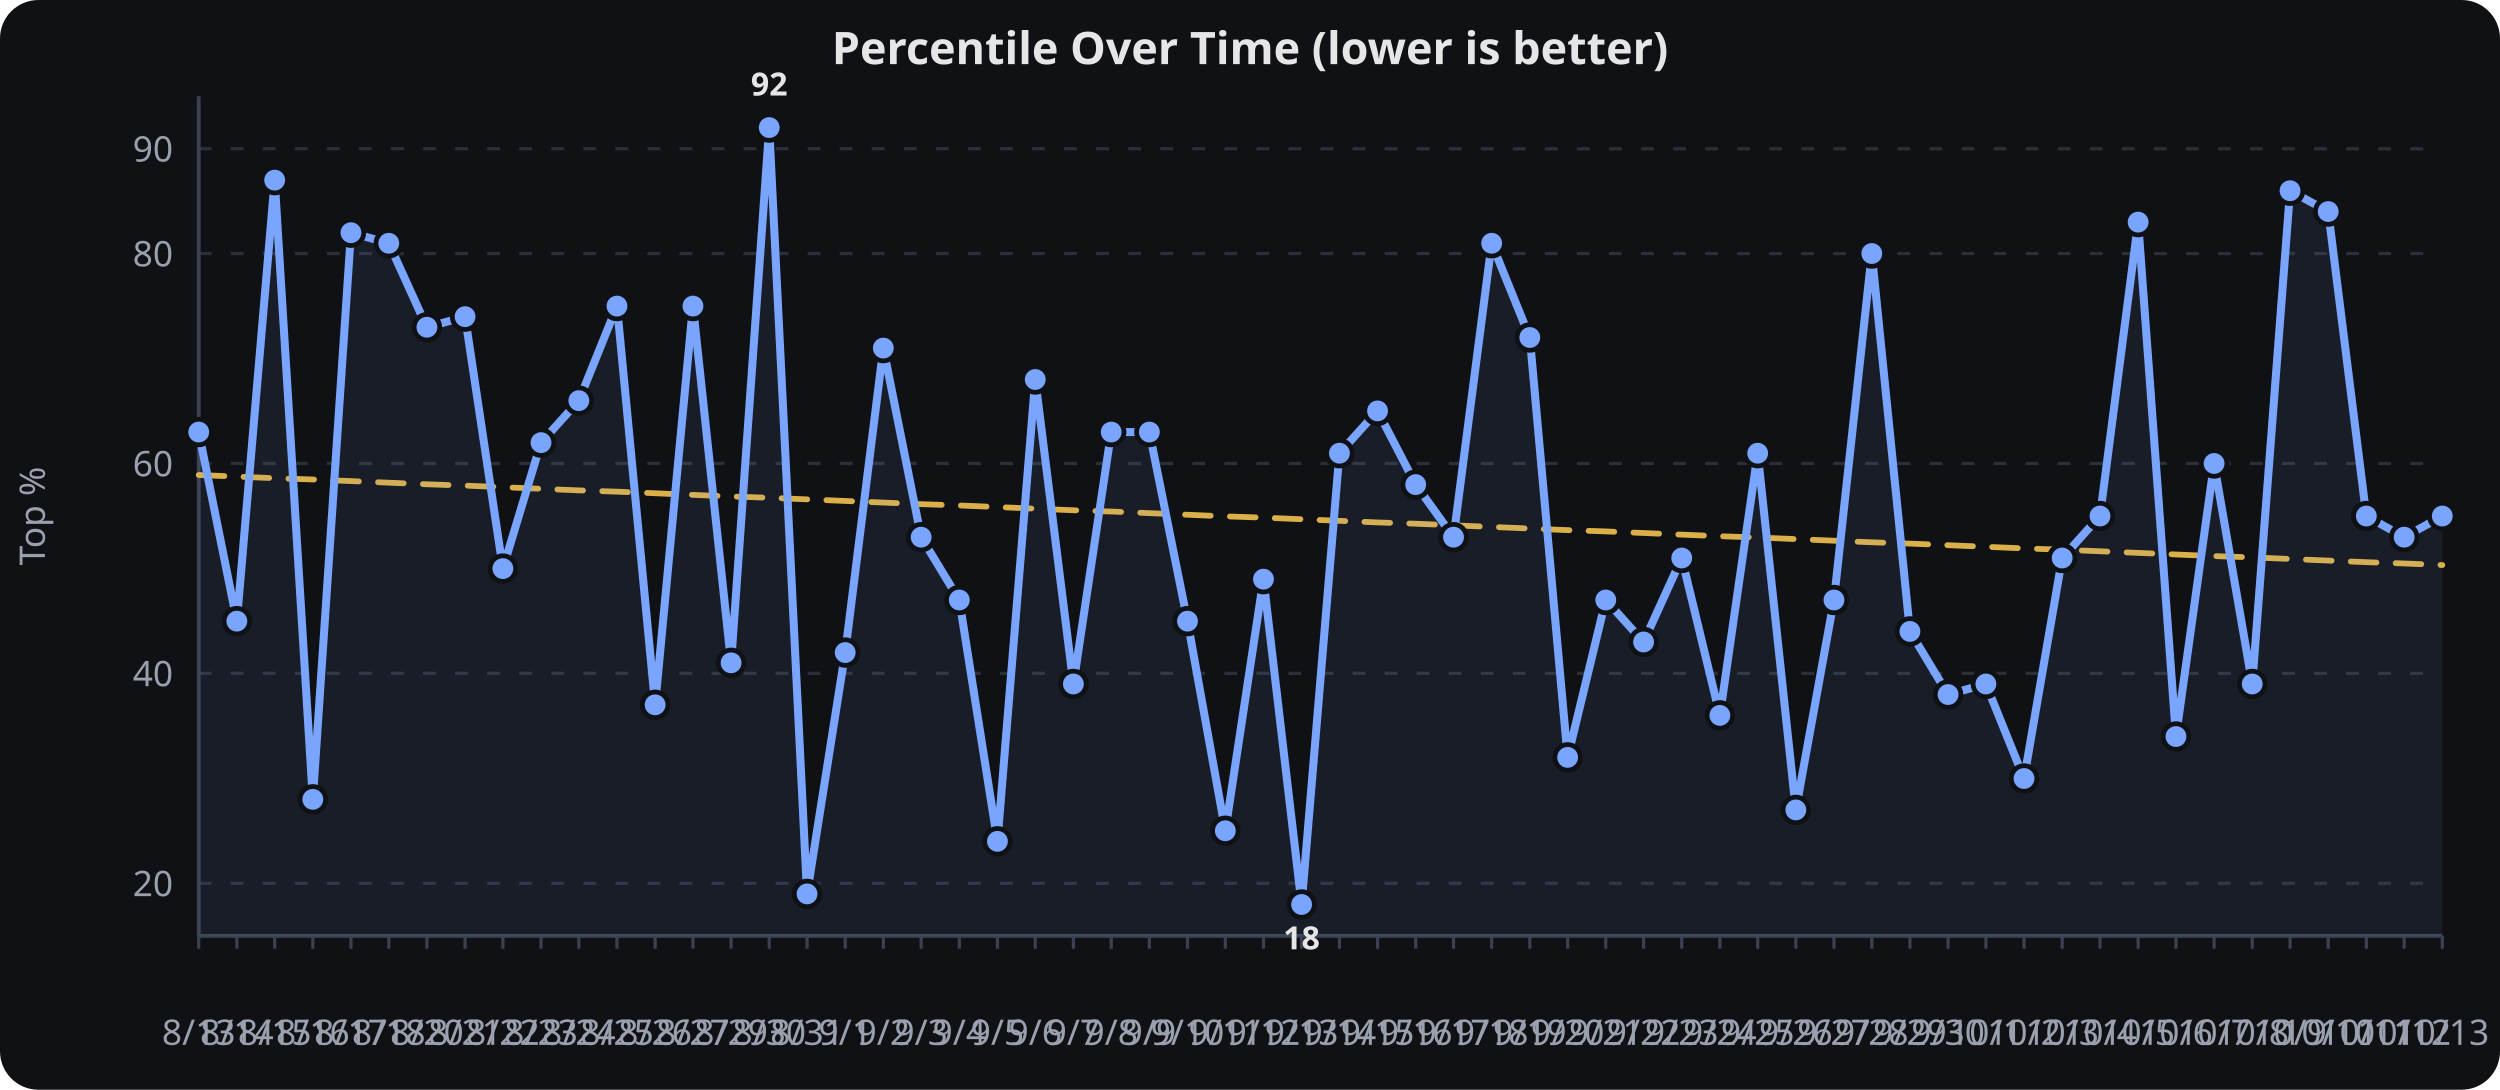
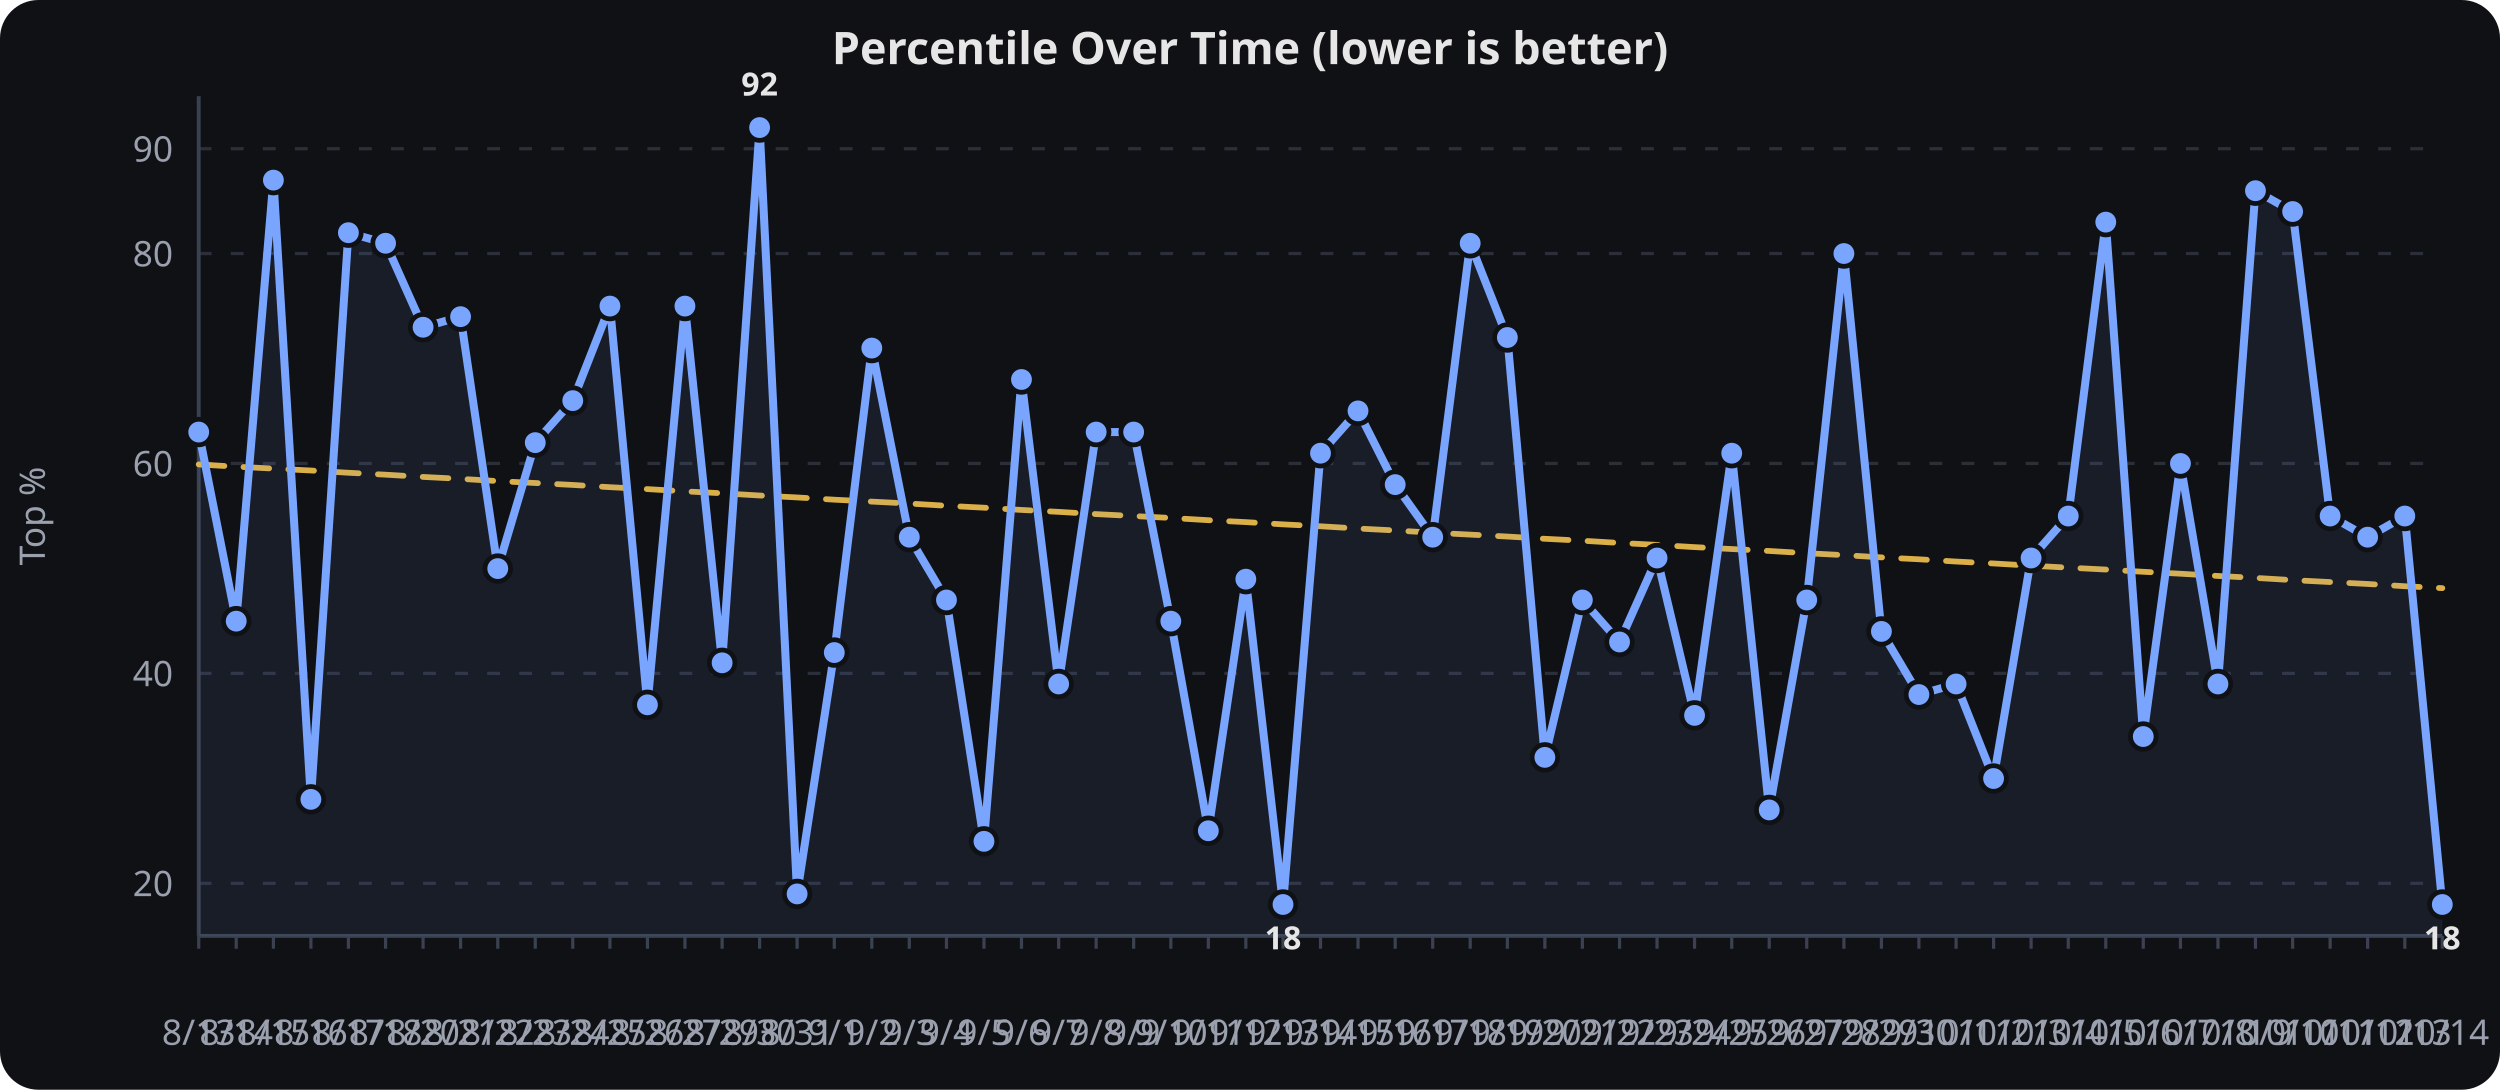
<svg xmlns="http://www.w3.org/2000/svg" viewBox="0 0 780 340" width="100%" height="340" role="img" aria-label="Percentile Over Time (lower is better)">
  <rect width="780" height="340" fill="#0f1115" rx="12" />
  <text x="390.0" y="20" text-anchor="middle" font-family="sans-serif" font-size="14" font-weight="600" fill="#e6e6e6">Percentile Over Time (lower is better)</text>
  <line x1="62" x2="762" y1="275.6" y2="275.6" stroke="#2a2f3a" stroke-width="1" stroke-dasharray="4 6" />
  <text x="54" y="279.6" text-anchor="end" font-family="sans-serif" font-size="11" fill="#9aa0ad">20</text>
  <line x1="62" x2="762" y1="210.1" y2="210.1" stroke="#2a2f3a" stroke-width="1" stroke-dasharray="4 6" />
  <text x="54" y="214.1" text-anchor="end" font-family="sans-serif" font-size="11" fill="#9aa0ad">40</text>
  <line x1="62" x2="762" y1="144.6" y2="144.6" stroke="#2a2f3a" stroke-width="1" stroke-dasharray="4 6" />
  <text x="54" y="148.6" text-anchor="end" font-family="sans-serif" font-size="11" fill="#9aa0ad">60</text>
  <line x1="62" x2="762" y1="79.1" y2="79.1" stroke="#2a2f3a" stroke-width="1" stroke-dasharray="4 6" />
  <text x="54" y="83.1" text-anchor="end" font-family="sans-serif" font-size="11" fill="#9aa0ad">80</text>
  <line x1="62" x2="762" y1="46.4" y2="46.4" stroke="#2a2f3a" stroke-width="1" stroke-dasharray="4 6" />
  <text x="54" y="50.4" text-anchor="end" font-family="sans-serif" font-size="11" fill="#9aa0ad">90</text>
  <line x1="62.0" x2="62.0" y1="292" y2="296" stroke="#3a4150" stroke-width="1" />
  <text x="62.0" y="326" text-anchor="middle" font-family="sans-serif" font-size="11" fill="#9aa0ad">8/13</text>
-   <line x1="73.9" x2="73.9" y1="292" y2="296" stroke="#3a4150" stroke-width="1" />
-   <text x="73.9" y="326" text-anchor="middle" font-family="sans-serif" font-size="11" fill="#9aa0ad">8/14</text>
-   <line x1="85.7" x2="85.7" y1="292" y2="296" stroke="#3a4150" stroke-width="1" />
-   <text x="85.7" y="326" text-anchor="middle" font-family="sans-serif" font-size="11" fill="#9aa0ad">8/15</text>
-   <line x1="97.6" x2="97.6" y1="292" y2="296" stroke="#3a4150" stroke-width="1" />
-   <text x="97.6" y="326" text-anchor="middle" font-family="sans-serif" font-size="11" fill="#9aa0ad">8/16</text>
-   <line x1="109.5" x2="109.5" y1="292" y2="296" stroke="#3a4150" stroke-width="1" />
-   <text x="109.5" y="326" text-anchor="middle" font-family="sans-serif" font-size="11" fill="#9aa0ad">8/17</text>
-   <line x1="121.3" x2="121.3" y1="292" y2="296" stroke="#3a4150" stroke-width="1" />
-   <text x="121.3" y="326" text-anchor="middle" font-family="sans-serif" font-size="11" fill="#9aa0ad">8/18</text>
-   <line x1="133.2" x2="133.2" y1="292" y2="296" stroke="#3a4150" stroke-width="1" />
-   <text x="133.2" y="326" text-anchor="middle" font-family="sans-serif" font-size="11" fill="#9aa0ad">8/20</text>
-   <line x1="145.1" x2="145.1" y1="292" y2="296" stroke="#3a4150" stroke-width="1" />
-   <text x="145.1" y="326" text-anchor="middle" font-family="sans-serif" font-size="11" fill="#9aa0ad">8/21</text>
-   <line x1="156.9" x2="156.9" y1="292" y2="296" stroke="#3a4150" stroke-width="1" />
-   <text x="156.9" y="326" text-anchor="middle" font-family="sans-serif" font-size="11" fill="#9aa0ad">8/22</text>
-   <line x1="168.8" x2="168.8" y1="292" y2="296" stroke="#3a4150" stroke-width="1" />
-   <text x="168.8" y="326" text-anchor="middle" font-family="sans-serif" font-size="11" fill="#9aa0ad">8/23</text>
-   <line x1="180.6" x2="180.6" y1="292" y2="296" stroke="#3a4150" stroke-width="1" />
-   <text x="180.6" y="326" text-anchor="middle" font-family="sans-serif" font-size="11" fill="#9aa0ad">8/24</text>
-   <line x1="192.5" x2="192.5" y1="292" y2="296" stroke="#3a4150" stroke-width="1" />
-   <text x="192.5" y="326" text-anchor="middle" font-family="sans-serif" font-size="11" fill="#9aa0ad">8/25</text>
-   <line x1="204.4" x2="204.4" y1="292" y2="296" stroke="#3a4150" stroke-width="1" />
-   <text x="204.4" y="326" text-anchor="middle" font-family="sans-serif" font-size="11" fill="#9aa0ad">8/26</text>
-   <line x1="216.2" x2="216.2" y1="292" y2="296" stroke="#3a4150" stroke-width="1" />
-   <text x="216.2" y="326" text-anchor="middle" font-family="sans-serif" font-size="11" fill="#9aa0ad">8/27</text>
-   <line x1="228.1" x2="228.1" y1="292" y2="296" stroke="#3a4150" stroke-width="1" />
-   <text x="228.1" y="326" text-anchor="middle" font-family="sans-serif" font-size="11" fill="#9aa0ad">8/29</text>
-   <line x1="240.0" x2="240.0" y1="292" y2="296" stroke="#3a4150" stroke-width="1" />
-   <text x="240.0" y="326" text-anchor="middle" font-family="sans-serif" font-size="11" fill="#9aa0ad">8/30</text>
-   <line x1="251.8" x2="251.8" y1="292" y2="296" stroke="#3a4150" stroke-width="1" />
-   <text x="251.8" y="326" text-anchor="middle" font-family="sans-serif" font-size="11" fill="#9aa0ad">8/31</text>
-   <line x1="263.7" x2="263.7" y1="292" y2="296" stroke="#3a4150" stroke-width="1" />
-   <text x="263.7" y="326" text-anchor="middle" font-family="sans-serif" font-size="11" fill="#9aa0ad">9/1</text>
-   <line x1="275.6" x2="275.6" y1="292" y2="296" stroke="#3a4150" stroke-width="1" />
-   <text x="275.6" y="326" text-anchor="middle" font-family="sans-serif" font-size="11" fill="#9aa0ad">9/2</text>
-   <line x1="287.4" x2="287.4" y1="292" y2="296" stroke="#3a4150" stroke-width="1" />
-   <text x="287.4" y="326" text-anchor="middle" font-family="sans-serif" font-size="11" fill="#9aa0ad">9/3</text>
-   <line x1="299.3" x2="299.3" y1="292" y2="296" stroke="#3a4150" stroke-width="1" />
-   <text x="299.3" y="326" text-anchor="middle" font-family="sans-serif" font-size="11" fill="#9aa0ad">9/4</text>
-   <line x1="311.2" x2="311.2" y1="292" y2="296" stroke="#3a4150" stroke-width="1" />
-   <text x="311.2" y="326" text-anchor="middle" font-family="sans-serif" font-size="11" fill="#9aa0ad">9/5</text>
-   <line x1="323.0" x2="323.0" y1="292" y2="296" stroke="#3a4150" stroke-width="1" />
-   <text x="323.0" y="326" text-anchor="middle" font-family="sans-serif" font-size="11" fill="#9aa0ad">9/6</text>
-   <line x1="334.9" x2="334.9" y1="292" y2="296" stroke="#3a4150" stroke-width="1" />
-   <text x="334.9" y="326" text-anchor="middle" font-family="sans-serif" font-size="11" fill="#9aa0ad">9/7</text>
-   <line x1="346.7" x2="346.7" y1="292" y2="296" stroke="#3a4150" stroke-width="1" />
-   <text x="346.7" y="326" text-anchor="middle" font-family="sans-serif" font-size="11" fill="#9aa0ad">9/8</text>
-   <line x1="358.6" x2="358.6" y1="292" y2="296" stroke="#3a4150" stroke-width="1" />
-   <text x="358.6" y="326" text-anchor="middle" font-family="sans-serif" font-size="11" fill="#9aa0ad">9/9</text>
-   <line x1="370.5" x2="370.5" y1="292" y2="296" stroke="#3a4150" stroke-width="1" />
-   <text x="370.5" y="326" text-anchor="middle" font-family="sans-serif" font-size="11" fill="#9aa0ad">9/10</text>
-   <line x1="382.3" x2="382.3" y1="292" y2="296" stroke="#3a4150" stroke-width="1" />
-   <text x="382.3" y="326" text-anchor="middle" font-family="sans-serif" font-size="11" fill="#9aa0ad">9/11</text>
-   <line x1="394.2" x2="394.2" y1="292" y2="296" stroke="#3a4150" stroke-width="1" />
-   <text x="394.2" y="326" text-anchor="middle" font-family="sans-serif" font-size="11" fill="#9aa0ad">9/12</text>
-   <line x1="406.1" x2="406.1" y1="292" y2="296" stroke="#3a4150" stroke-width="1" />
-   <text x="406.1" y="326" text-anchor="middle" font-family="sans-serif" font-size="11" fill="#9aa0ad">9/13</text>
-   <line x1="417.9" x2="417.9" y1="292" y2="296" stroke="#3a4150" stroke-width="1" />
-   <text x="417.9" y="326" text-anchor="middle" font-family="sans-serif" font-size="11" fill="#9aa0ad">9/14</text>
-   <line x1="429.8" x2="429.8" y1="292" y2="296" stroke="#3a4150" stroke-width="1" />
-   <text x="429.8" y="326" text-anchor="middle" font-family="sans-serif" font-size="11" fill="#9aa0ad">9/15</text>
-   <line x1="441.7" x2="441.7" y1="292" y2="296" stroke="#3a4150" stroke-width="1" />
-   <text x="441.7" y="326" text-anchor="middle" font-family="sans-serif" font-size="11" fill="#9aa0ad">9/16</text>
-   <line x1="453.5" x2="453.5" y1="292" y2="296" stroke="#3a4150" stroke-width="1" />
-   <text x="453.5" y="326" text-anchor="middle" font-family="sans-serif" font-size="11" fill="#9aa0ad">9/17</text>
-   <line x1="465.4" x2="465.4" y1="292" y2="296" stroke="#3a4150" stroke-width="1" />
-   <text x="465.4" y="326" text-anchor="middle" font-family="sans-serif" font-size="11" fill="#9aa0ad">9/18</text>
-   <line x1="477.3" x2="477.3" y1="292" y2="296" stroke="#3a4150" stroke-width="1" />
-   <text x="477.3" y="326" text-anchor="middle" font-family="sans-serif" font-size="11" fill="#9aa0ad">9/19</text>
-   <line x1="489.1" x2="489.1" y1="292" y2="296" stroke="#3a4150" stroke-width="1" />
-   <text x="489.1" y="326" text-anchor="middle" font-family="sans-serif" font-size="11" fill="#9aa0ad">9/20</text>
-   <line x1="501.0" x2="501.0" y1="292" y2="296" stroke="#3a4150" stroke-width="1" />
-   <text x="501.0" y="326" text-anchor="middle" font-family="sans-serif" font-size="11" fill="#9aa0ad">9/21</text>
-   <line x1="512.8" x2="512.8" y1="292" y2="296" stroke="#3a4150" stroke-width="1" />
-   <text x="512.8" y="326" text-anchor="middle" font-family="sans-serif" font-size="11" fill="#9aa0ad">9/22</text>
-   <line x1="524.7" x2="524.7" y1="292" y2="296" stroke="#3a4150" stroke-width="1" />
-   <text x="524.7" y="326" text-anchor="middle" font-family="sans-serif" font-size="11" fill="#9aa0ad">9/23</text>
-   <line x1="536.6" x2="536.6" y1="292" y2="296" stroke="#3a4150" stroke-width="1" />
-   <text x="536.6" y="326" text-anchor="middle" font-family="sans-serif" font-size="11" fill="#9aa0ad">9/24</text>
-   <line x1="548.4" x2="548.4" y1="292" y2="296" stroke="#3a4150" stroke-width="1" />
-   <text x="548.4" y="326" text-anchor="middle" font-family="sans-serif" font-size="11" fill="#9aa0ad">9/25</text>
-   <line x1="560.3" x2="560.3" y1="292" y2="296" stroke="#3a4150" stroke-width="1" />
-   <text x="560.3" y="326" text-anchor="middle" font-family="sans-serif" font-size="11" fill="#9aa0ad">9/26</text>
-   <line x1="572.2" x2="572.2" y1="292" y2="296" stroke="#3a4150" stroke-width="1" />
-   <text x="572.2" y="326" text-anchor="middle" font-family="sans-serif" font-size="11" fill="#9aa0ad">9/27</text>
-   <line x1="584.0" x2="584.0" y1="292" y2="296" stroke="#3a4150" stroke-width="1" />
-   <text x="584.0" y="326" text-anchor="middle" font-family="sans-serif" font-size="11" fill="#9aa0ad">9/28</text>
-   <line x1="595.9" x2="595.9" y1="292" y2="296" stroke="#3a4150" stroke-width="1" />
-   <text x="595.9" y="326" text-anchor="middle" font-family="sans-serif" font-size="11" fill="#9aa0ad">9/29</text>
-   <line x1="607.8" x2="607.8" y1="292" y2="296" stroke="#3a4150" stroke-width="1" />
-   <text x="607.8" y="326" text-anchor="middle" font-family="sans-serif" font-size="11" fill="#9aa0ad">9/30</text>
-   <line x1="619.6" x2="619.6" y1="292" y2="296" stroke="#3a4150" stroke-width="1" />
-   <text x="619.6" y="326" text-anchor="middle" font-family="sans-serif" font-size="11" fill="#9aa0ad">10/1</text>
-   <line x1="631.5" x2="631.5" y1="292" y2="296" stroke="#3a4150" stroke-width="1" />
-   <text x="631.5" y="326" text-anchor="middle" font-family="sans-serif" font-size="11" fill="#9aa0ad">10/2</text>
-   <line x1="643.4" x2="643.4" y1="292" y2="296" stroke="#3a4150" stroke-width="1" />
-   <text x="643.4" y="326" text-anchor="middle" font-family="sans-serif" font-size="11" fill="#9aa0ad">10/3</text>
-   <line x1="655.2" x2="655.2" y1="292" y2="296" stroke="#3a4150" stroke-width="1" />
-   <text x="655.2" y="326" text-anchor="middle" font-family="sans-serif" font-size="11" fill="#9aa0ad">10/4</text>
-   <line x1="667.1" x2="667.1" y1="292" y2="296" stroke="#3a4150" stroke-width="1" />
-   <text x="667.1" y="326" text-anchor="middle" font-family="sans-serif" font-size="11" fill="#9aa0ad">10/5</text>
-   <line x1="678.9" x2="678.9" y1="292" y2="296" stroke="#3a4150" stroke-width="1" />
-   <text x="678.9" y="326" text-anchor="middle" font-family="sans-serif" font-size="11" fill="#9aa0ad">10/6</text>
-   <line x1="690.8" x2="690.8" y1="292" y2="296" stroke="#3a4150" stroke-width="1" />
-   <text x="690.8" y="326" text-anchor="middle" font-family="sans-serif" font-size="11" fill="#9aa0ad">10/7</text>
-   <line x1="702.7" x2="702.7" y1="292" y2="296" stroke="#3a4150" stroke-width="1" />
-   <text x="702.7" y="326" text-anchor="middle" font-family="sans-serif" font-size="11" fill="#9aa0ad">10/8</text>
-   <line x1="714.5" x2="714.5" y1="292" y2="296" stroke="#3a4150" stroke-width="1" />
-   <text x="714.5" y="326" text-anchor="middle" font-family="sans-serif" font-size="11" fill="#9aa0ad">10/9</text>
-   <line x1="726.4" x2="726.4" y1="292" y2="296" stroke="#3a4150" stroke-width="1" />
-   <text x="726.4" y="326" text-anchor="middle" font-family="sans-serif" font-size="11" fill="#9aa0ad">10/10</text>
-   <line x1="738.3" x2="738.3" y1="292" y2="296" stroke="#3a4150" stroke-width="1" />
-   <text x="738.3" y="326" text-anchor="middle" font-family="sans-serif" font-size="11" fill="#9aa0ad">10/11</text>
-   <line x1="750.1" x2="750.1" y1="292" y2="296" stroke="#3a4150" stroke-width="1" />
-   <text x="750.1" y="326" text-anchor="middle" font-family="sans-serif" font-size="11" fill="#9aa0ad">10/12</text>
+   <line x1="73.7" x2="73.7" y1="292" y2="296" stroke="#3a4150" stroke-width="1" />
+   <text x="73.7" y="326" text-anchor="middle" font-family="sans-serif" font-size="11" fill="#9aa0ad">8/14</text>
+   <line x1="85.3" x2="85.3" y1="292" y2="296" stroke="#3a4150" stroke-width="1" />
+   <text x="85.3" y="326" text-anchor="middle" font-family="sans-serif" font-size="11" fill="#9aa0ad">8/15</text>
+   <line x1="97.0" x2="97.0" y1="292" y2="296" stroke="#3a4150" stroke-width="1" />
+   <text x="97.0" y="326" text-anchor="middle" font-family="sans-serif" font-size="11" fill="#9aa0ad">8/16</text>
+   <line x1="108.7" x2="108.7" y1="292" y2="296" stroke="#3a4150" stroke-width="1" />
+   <text x="108.7" y="326" text-anchor="middle" font-family="sans-serif" font-size="11" fill="#9aa0ad">8/17</text>
+   <line x1="120.3" x2="120.3" y1="292" y2="296" stroke="#3a4150" stroke-width="1" />
+   <text x="120.3" y="326" text-anchor="middle" font-family="sans-serif" font-size="11" fill="#9aa0ad">8/18</text>
+   <line x1="132.0" x2="132.0" y1="292" y2="296" stroke="#3a4150" stroke-width="1" />
+   <text x="132.0" y="326" text-anchor="middle" font-family="sans-serif" font-size="11" fill="#9aa0ad">8/20</text>
+   <line x1="143.7" x2="143.7" y1="292" y2="296" stroke="#3a4150" stroke-width="1" />
+   <text x="143.7" y="326" text-anchor="middle" font-family="sans-serif" font-size="11" fill="#9aa0ad">8/21</text>
+   <line x1="155.3" x2="155.3" y1="292" y2="296" stroke="#3a4150" stroke-width="1" />
+   <text x="155.3" y="326" text-anchor="middle" font-family="sans-serif" font-size="11" fill="#9aa0ad">8/22</text>
+   <line x1="167.0" x2="167.0" y1="292" y2="296" stroke="#3a4150" stroke-width="1" />
+   <text x="167.0" y="326" text-anchor="middle" font-family="sans-serif" font-size="11" fill="#9aa0ad">8/23</text>
+   <line x1="178.7" x2="178.7" y1="292" y2="296" stroke="#3a4150" stroke-width="1" />
+   <text x="178.7" y="326" text-anchor="middle" font-family="sans-serif" font-size="11" fill="#9aa0ad">8/24</text>
+   <line x1="190.3" x2="190.3" y1="292" y2="296" stroke="#3a4150" stroke-width="1" />
+   <text x="190.3" y="326" text-anchor="middle" font-family="sans-serif" font-size="11" fill="#9aa0ad">8/25</text>
+   <line x1="202.0" x2="202.0" y1="292" y2="296" stroke="#3a4150" stroke-width="1" />
+   <text x="202.0" y="326" text-anchor="middle" font-family="sans-serif" font-size="11" fill="#9aa0ad">8/26</text>
+   <line x1="213.7" x2="213.7" y1="292" y2="296" stroke="#3a4150" stroke-width="1" />
+   <text x="213.7" y="326" text-anchor="middle" font-family="sans-serif" font-size="11" fill="#9aa0ad">8/27</text>
+   <line x1="225.3" x2="225.3" y1="292" y2="296" stroke="#3a4150" stroke-width="1" />
+   <text x="225.3" y="326" text-anchor="middle" font-family="sans-serif" font-size="11" fill="#9aa0ad">8/29</text>
+   <line x1="237.0" x2="237.0" y1="292" y2="296" stroke="#3a4150" stroke-width="1" />
+   <text x="237.0" y="326" text-anchor="middle" font-family="sans-serif" font-size="11" fill="#9aa0ad">8/30</text>
+   <line x1="248.7" x2="248.7" y1="292" y2="296" stroke="#3a4150" stroke-width="1" />
+   <text x="248.7" y="326" text-anchor="middle" font-family="sans-serif" font-size="11" fill="#9aa0ad">8/31</text>
+   <line x1="260.3" x2="260.3" y1="292" y2="296" stroke="#3a4150" stroke-width="1" />
+   <text x="260.3" y="326" text-anchor="middle" font-family="sans-serif" font-size="11" fill="#9aa0ad">9/1</text>
+   <line x1="272.0" x2="272.0" y1="292" y2="296" stroke="#3a4150" stroke-width="1" />
+   <text x="272.0" y="326" text-anchor="middle" font-family="sans-serif" font-size="11" fill="#9aa0ad">9/2</text>
+   <line x1="283.7" x2="283.7" y1="292" y2="296" stroke="#3a4150" stroke-width="1" />
+   <text x="283.7" y="326" text-anchor="middle" font-family="sans-serif" font-size="11" fill="#9aa0ad">9/3</text>
+   <line x1="295.3" x2="295.3" y1="292" y2="296" stroke="#3a4150" stroke-width="1" />
+   <text x="295.3" y="326" text-anchor="middle" font-family="sans-serif" font-size="11" fill="#9aa0ad">9/4</text>
+   <line x1="307.0" x2="307.0" y1="292" y2="296" stroke="#3a4150" stroke-width="1" />
+   <text x="307.0" y="326" text-anchor="middle" font-family="sans-serif" font-size="11" fill="#9aa0ad">9/5</text>
+   <line x1="318.7" x2="318.7" y1="292" y2="296" stroke="#3a4150" stroke-width="1" />
+   <text x="318.7" y="326" text-anchor="middle" font-family="sans-serif" font-size="11" fill="#9aa0ad">9/6</text>
+   <line x1="330.3" x2="330.3" y1="292" y2="296" stroke="#3a4150" stroke-width="1" />
+   <text x="330.3" y="326" text-anchor="middle" font-family="sans-serif" font-size="11" fill="#9aa0ad">9/7</text>
+   <line x1="342.0" x2="342.0" y1="292" y2="296" stroke="#3a4150" stroke-width="1" />
+   <text x="342.0" y="326" text-anchor="middle" font-family="sans-serif" font-size="11" fill="#9aa0ad">9/8</text>
+   <line x1="353.7" x2="353.7" y1="292" y2="296" stroke="#3a4150" stroke-width="1" />
+   <text x="353.7" y="326" text-anchor="middle" font-family="sans-serif" font-size="11" fill="#9aa0ad">9/9</text>
+   <line x1="365.3" x2="365.3" y1="292" y2="296" stroke="#3a4150" stroke-width="1" />
+   <text x="365.3" y="326" text-anchor="middle" font-family="sans-serif" font-size="11" fill="#9aa0ad">9/10</text>
+   <line x1="377.0" x2="377.0" y1="292" y2="296" stroke="#3a4150" stroke-width="1" />
+   <text x="377.0" y="326" text-anchor="middle" font-family="sans-serif" font-size="11" fill="#9aa0ad">9/11</text>
+   <line x1="388.7" x2="388.7" y1="292" y2="296" stroke="#3a4150" stroke-width="1" />
+   <text x="388.7" y="326" text-anchor="middle" font-family="sans-serif" font-size="11" fill="#9aa0ad">9/12</text>
+   <line x1="400.3" x2="400.3" y1="292" y2="296" stroke="#3a4150" stroke-width="1" />
+   <text x="400.3" y="326" text-anchor="middle" font-family="sans-serif" font-size="11" fill="#9aa0ad">9/13</text>
+   <line x1="412.0" x2="412.0" y1="292" y2="296" stroke="#3a4150" stroke-width="1" />
+   <text x="412.0" y="326" text-anchor="middle" font-family="sans-serif" font-size="11" fill="#9aa0ad">9/14</text>
+   <line x1="423.7" x2="423.7" y1="292" y2="296" stroke="#3a4150" stroke-width="1" />
+   <text x="423.7" y="326" text-anchor="middle" font-family="sans-serif" font-size="11" fill="#9aa0ad">9/15</text>
+   <line x1="435.3" x2="435.3" y1="292" y2="296" stroke="#3a4150" stroke-width="1" />
+   <text x="435.3" y="326" text-anchor="middle" font-family="sans-serif" font-size="11" fill="#9aa0ad">9/16</text>
+   <line x1="447.0" x2="447.0" y1="292" y2="296" stroke="#3a4150" stroke-width="1" />
+   <text x="447.0" y="326" text-anchor="middle" font-family="sans-serif" font-size="11" fill="#9aa0ad">9/17</text>
+   <line x1="458.7" x2="458.7" y1="292" y2="296" stroke="#3a4150" stroke-width="1" />
+   <text x="458.7" y="326" text-anchor="middle" font-family="sans-serif" font-size="11" fill="#9aa0ad">9/18</text>
+   <line x1="470.3" x2="470.3" y1="292" y2="296" stroke="#3a4150" stroke-width="1" />
+   <text x="470.3" y="326" text-anchor="middle" font-family="sans-serif" font-size="11" fill="#9aa0ad">9/19</text>
+   <line x1="482.0" x2="482.0" y1="292" y2="296" stroke="#3a4150" stroke-width="1" />
+   <text x="482.0" y="326" text-anchor="middle" font-family="sans-serif" font-size="11" fill="#9aa0ad">9/20</text>
+   <line x1="493.7" x2="493.7" y1="292" y2="296" stroke="#3a4150" stroke-width="1" />
+   <text x="493.7" y="326" text-anchor="middle" font-family="sans-serif" font-size="11" fill="#9aa0ad">9/21</text>
+   <line x1="505.3" x2="505.3" y1="292" y2="296" stroke="#3a4150" stroke-width="1" />
+   <text x="505.3" y="326" text-anchor="middle" font-family="sans-serif" font-size="11" fill="#9aa0ad">9/22</text>
+   <line x1="517.0" x2="517.0" y1="292" y2="296" stroke="#3a4150" stroke-width="1" />
+   <text x="517.0" y="326" text-anchor="middle" font-family="sans-serif" font-size="11" fill="#9aa0ad">9/23</text>
+   <line x1="528.7" x2="528.7" y1="292" y2="296" stroke="#3a4150" stroke-width="1" />
+   <text x="528.7" y="326" text-anchor="middle" font-family="sans-serif" font-size="11" fill="#9aa0ad">9/24</text>
+   <line x1="540.3" x2="540.3" y1="292" y2="296" stroke="#3a4150" stroke-width="1" />
+   <text x="540.3" y="326" text-anchor="middle" font-family="sans-serif" font-size="11" fill="#9aa0ad">9/25</text>
+   <line x1="552.0" x2="552.0" y1="292" y2="296" stroke="#3a4150" stroke-width="1" />
+   <text x="552.0" y="326" text-anchor="middle" font-family="sans-serif" font-size="11" fill="#9aa0ad">9/26</text>
+   <line x1="563.7" x2="563.7" y1="292" y2="296" stroke="#3a4150" stroke-width="1" />
+   <text x="563.7" y="326" text-anchor="middle" font-family="sans-serif" font-size="11" fill="#9aa0ad">9/27</text>
+   <line x1="575.3" x2="575.3" y1="292" y2="296" stroke="#3a4150" stroke-width="1" />
+   <text x="575.3" y="326" text-anchor="middle" font-family="sans-serif" font-size="11" fill="#9aa0ad">9/28</text>
+   <line x1="587.0" x2="587.0" y1="292" y2="296" stroke="#3a4150" stroke-width="1" />
+   <text x="587.0" y="326" text-anchor="middle" font-family="sans-serif" font-size="11" fill="#9aa0ad">9/29</text>
+   <line x1="598.7" x2="598.7" y1="292" y2="296" stroke="#3a4150" stroke-width="1" />
+   <text x="598.7" y="326" text-anchor="middle" font-family="sans-serif" font-size="11" fill="#9aa0ad">9/30</text>
+   <line x1="610.3" x2="610.3" y1="292" y2="296" stroke="#3a4150" stroke-width="1" />
+   <text x="610.3" y="326" text-anchor="middle" font-family="sans-serif" font-size="11" fill="#9aa0ad">10/1</text>
+   <line x1="622.0" x2="622.0" y1="292" y2="296" stroke="#3a4150" stroke-width="1" />
+   <text x="622.0" y="326" text-anchor="middle" font-family="sans-serif" font-size="11" fill="#9aa0ad">10/2</text>
+   <line x1="633.7" x2="633.7" y1="292" y2="296" stroke="#3a4150" stroke-width="1" />
+   <text x="633.7" y="326" text-anchor="middle" font-family="sans-serif" font-size="11" fill="#9aa0ad">10/3</text>
+   <line x1="645.3" x2="645.3" y1="292" y2="296" stroke="#3a4150" stroke-width="1" />
+   <text x="645.3" y="326" text-anchor="middle" font-family="sans-serif" font-size="11" fill="#9aa0ad">10/4</text>
+   <line x1="657.0" x2="657.0" y1="292" y2="296" stroke="#3a4150" stroke-width="1" />
+   <text x="657.0" y="326" text-anchor="middle" font-family="sans-serif" font-size="11" fill="#9aa0ad">10/5</text>
+   <line x1="668.7" x2="668.7" y1="292" y2="296" stroke="#3a4150" stroke-width="1" />
+   <text x="668.7" y="326" text-anchor="middle" font-family="sans-serif" font-size="11" fill="#9aa0ad">10/6</text>
+   <line x1="680.3" x2="680.3" y1="292" y2="296" stroke="#3a4150" stroke-width="1" />
+   <text x="680.3" y="326" text-anchor="middle" font-family="sans-serif" font-size="11" fill="#9aa0ad">10/7</text>
+   <line x1="692.0" x2="692.0" y1="292" y2="296" stroke="#3a4150" stroke-width="1" />
+   <text x="692.0" y="326" text-anchor="middle" font-family="sans-serif" font-size="11" fill="#9aa0ad">10/8</text>
+   <line x1="703.7" x2="703.7" y1="292" y2="296" stroke="#3a4150" stroke-width="1" />
+   <text x="703.7" y="326" text-anchor="middle" font-family="sans-serif" font-size="11" fill="#9aa0ad">10/9</text>
+   <line x1="715.3" x2="715.3" y1="292" y2="296" stroke="#3a4150" stroke-width="1" />
+   <text x="715.3" y="326" text-anchor="middle" font-family="sans-serif" font-size="11" fill="#9aa0ad">10/10</text>
+   <line x1="727.0" x2="727.0" y1="292" y2="296" stroke="#3a4150" stroke-width="1" />
+   <text x="727.0" y="326" text-anchor="middle" font-family="sans-serif" font-size="11" fill="#9aa0ad">10/11</text>
+   <line x1="738.7" x2="738.7" y1="292" y2="296" stroke="#3a4150" stroke-width="1" />
+   <text x="738.7" y="326" text-anchor="middle" font-family="sans-serif" font-size="11" fill="#9aa0ad">10/12</text>
+   <line x1="750.3" x2="750.3" y1="292" y2="296" stroke="#3a4150" stroke-width="1" />
+   <text x="750.3" y="326" text-anchor="middle" font-family="sans-serif" font-size="11" fill="#9aa0ad">10/13</text>
  <line x1="762.0" x2="762.0" y1="292" y2="296" stroke="#3a4150" stroke-width="1" />
-   <text x="762.0" y="326" text-anchor="middle" font-family="sans-serif" font-size="11" fill="#9aa0ad">10/13</text>
+   <text x="762.0" y="326" text-anchor="middle" font-family="sans-serif" font-size="11" fill="#9aa0ad">10/14</text>
  <line x1="62" x2="62" y1="30" y2="292" stroke="#3a4150" stroke-width="1.2" />
  <line x1="62" x2="762" y1="292" y2="292" stroke="#3a4150" stroke-width="1.2" />
  <text x="14" y="161.0" text-anchor="middle" transform="rotate(-90,14,161.0)" font-family="sans-serif" font-size="11" fill="#9aa0ad">Top %</text>
-   <path d="M 62.0,148.2 L 73.9,148.7 L 85.7,149.2 L 97.6,149.6 L 109.5,150.1 L 121.3,150.6 L 133.2,151.1 L 145.1,151.5 L 156.9,152.0 L 168.8,152.5 L 180.6,153.0 L 192.5,153.4 L 204.4,153.9 L 216.2,154.4 L 228.1,154.9 L 240.0,155.3 L 251.8,155.8 L 263.7,156.3 L 275.6,156.8 L 287.4,157.3 L 299.3,157.7 L 311.2,158.2 L 323.0,158.7 L 334.9,159.2 L 346.7,159.6 L 358.6,160.1 L 370.5,160.6 L 382.3,161.1 L 394.2,161.5 L 406.1,162.0 L 417.9,162.5 L 429.8,163.0 L 441.7,163.4 L 453.5,163.9 L 465.4,164.4 L 477.3,164.9 L 489.1,165.4 L 501.0,165.8 L 512.8,166.3 L 524.7,166.8 L 536.6,167.3 L 548.4,167.7 L 560.3,168.2 L 572.2,168.7 L 584.0,169.2 L 595.9,169.6 L 607.8,170.1 L 619.6,170.6 L 631.5,171.1 L 643.4,171.5 L 655.2,172.0 L 667.1,172.5 L 678.9,173.0 L 690.8,173.5 L 702.7,173.9 L 714.5,174.4 L 726.4,174.9 L 738.3,175.4 L 750.1,175.8 L 762.0,176.3" fill="none" stroke="#f2c14e" stroke-width="1.8" opacity="0.9" stroke-dasharray="8 6" stroke-linecap="round" stroke-linejoin="round" />
-   <path d="M 62.0,134.8 L 73.9,193.8 L 85.7,56.2 L 97.6,249.4 L 109.5,72.6 L 121.3,75.9 L 133.2,102.1 L 145.1,98.8 L 156.9,177.4 L 168.8,138.1 L 180.6,125.0 L 192.5,95.5 L 204.4,219.9 L 216.2,95.5 L 228.1,206.8 L 240.0,39.8 L 251.8,278.9 L 263.7,203.6 L 275.6,108.6 L 287.4,167.6 L 299.3,187.2 L 311.2,262.5 L 323.0,118.4 L 334.9,213.4 L 346.7,134.8 L 358.6,134.8 L 370.5,193.8 L 382.3,259.2 L 394.2,180.7 L 406.1,282.2 L 417.9,141.4 L 429.8,128.2 L 441.7,151.2 L 453.5,167.6 L 465.4,75.9 L 477.3,105.3 L 489.1,236.3 L 501.0,187.2 L 512.8,200.3 L 524.7,174.1 L 536.6,223.2 L 548.4,141.4 L 560.3,252.7 L 572.2,187.2 L 584.0,79.1 L 595.9,197.0 L 607.8,216.7 L 619.6,213.4 L 631.5,242.9 L 643.4,174.1 L 655.2,161.0 L 667.1,69.3 L 678.9,229.8 L 690.8,144.6 L 702.7,213.4 L 714.5,59.5 L 726.4,66.0 L 738.3,161.0 L 750.1,167.6 L 762.0,161.0" fill="none" stroke="#7aa5ff" stroke-width="2.5" stroke-linecap="round" stroke-linejoin="round" />
-   <path d="M 62.0,134.8 L 73.9,193.8 L 85.7,56.2 L 97.6,249.4 L 109.5,72.6 L 121.3,75.9 L 133.2,102.1 L 145.1,98.8 L 156.9,177.4 L 168.8,138.1 L 180.6,125.0 L 192.5,95.5 L 204.4,219.9 L 216.2,95.5 L 228.1,206.8 L 240.0,39.8 L 251.8,278.9 L 263.7,203.6 L 275.6,108.6 L 287.4,167.6 L 299.3,187.2 L 311.2,262.5 L 323.0,118.4 L 334.9,213.4 L 346.7,134.8 L 358.6,134.8 L 370.5,193.8 L 382.3,259.2 L 394.2,180.7 L 406.1,282.2 L 417.9,141.4 L 429.8,128.2 L 441.7,151.2 L 453.5,167.6 L 465.4,75.9 L 477.3,105.3 L 489.1,236.3 L 501.0,187.2 L 512.8,200.3 L 524.7,174.1 L 536.6,223.2 L 548.4,141.4 L 560.3,252.7 L 572.2,187.2 L 584.0,79.1 L 595.9,197.0 L 607.8,216.7 L 619.6,213.4 L 631.5,242.9 L 643.4,174.1 L 655.2,161.0 L 667.1,69.3 L 678.9,229.8 L 690.8,144.6 L 702.7,213.4 L 714.5,59.5 L 726.4,66.0 L 738.3,161.0 L 750.1,167.6 L 762.0,161.0 L 762.0,292.0 L 62.0,292.0 Z" fill="#7aa5ff" opacity="0.08" />
+   <path d="M 62.0,144.9 L 73.7,145.6 L 85.3,146.2 L 97.0,146.8 L 108.7,147.5 L 120.3,148.1 L 132.0,148.8 L 143.7,149.4 L 155.3,150.1 L 167.0,150.7 L 178.7,151.3 L 190.3,152.0 L 202.0,152.6 L 213.7,153.3 L 225.3,153.9 L 237.0,154.6 L 248.7,155.2 L 260.3,155.9 L 272.0,156.5 L 283.7,157.1 L 295.3,157.8 L 307.0,158.4 L 318.7,159.1 L 330.3,159.7 L 342.0,160.4 L 353.7,161.0 L 365.3,161.6 L 377.0,162.3 L 388.7,162.9 L 400.3,163.6 L 412.0,164.2 L 423.7,164.9 L 435.3,165.5 L 447.0,166.2 L 458.7,166.8 L 470.3,167.4 L 482.0,168.1 L 493.7,168.7 L 505.3,169.4 L 517.0,170.0 L 528.7,170.7 L 540.3,171.3 L 552.0,171.9 L 563.7,172.6 L 575.3,173.2 L 587.0,173.9 L 598.7,174.5 L 610.3,175.2 L 622.0,175.8 L 633.7,176.5 L 645.3,177.1 L 657.0,177.7 L 668.7,178.4 L 680.3,179.0 L 692.0,179.7 L 703.7,180.3 L 715.3,181.0 L 727.0,181.6 L 738.7,182.2 L 750.3,182.9 L 762.0,183.5" fill="none" stroke="#f2c14e" stroke-width="1.8" opacity="0.9" stroke-dasharray="8 6" stroke-linecap="round" stroke-linejoin="round" />
+   <path d="M 62.0,134.8 L 73.7,193.8 L 85.3,56.2 L 97.0,249.4 L 108.7,72.6 L 120.3,75.9 L 132.0,102.1 L 143.7,98.8 L 155.3,177.4 L 167.0,138.1 L 178.7,125.0 L 190.3,95.5 L 202.0,219.9 L 213.7,95.5 L 225.3,206.8 L 237.0,39.8 L 248.7,278.9 L 260.3,203.6 L 272.0,108.6 L 283.7,167.6 L 295.3,187.2 L 307.0,262.5 L 318.7,118.4 L 330.3,213.4 L 342.0,134.8 L 353.7,134.8 L 365.3,193.8 L 377.0,259.2 L 388.7,180.7 L 400.3,282.2 L 412.0,141.4 L 423.7,128.2 L 435.3,151.2 L 447.0,167.6 L 458.7,75.9 L 470.3,105.3 L 482.0,236.3 L 493.7,187.2 L 505.3,200.3 L 517.0,174.1 L 528.7,223.2 L 540.3,141.4 L 552.0,252.7 L 563.7,187.2 L 575.3,79.1 L 587.0,197.0 L 598.7,216.7 L 610.3,213.4 L 622.0,242.9 L 633.7,174.1 L 645.3,161.0 L 657.0,69.3 L 668.7,229.8 L 680.3,144.6 L 692.0,213.4 L 703.7,59.5 L 715.3,66.0 L 727.0,161.0 L 738.7,167.6 L 750.3,161.0 L 762.0,282.2" fill="none" stroke="#7aa5ff" stroke-width="2.5" stroke-linecap="round" stroke-linejoin="round" />
+   <path d="M 62.0,134.8 L 73.7,193.8 L 85.3,56.2 L 97.0,249.4 L 108.7,72.6 L 120.3,75.9 L 132.0,102.1 L 143.7,98.8 L 155.3,177.4 L 167.0,138.1 L 178.7,125.0 L 190.3,95.5 L 202.0,219.9 L 213.7,95.5 L 225.3,206.8 L 237.0,39.8 L 248.7,278.9 L 260.3,203.6 L 272.0,108.6 L 283.7,167.6 L 295.3,187.2 L 307.0,262.5 L 318.7,118.4 L 330.3,213.4 L 342.0,134.8 L 353.7,134.8 L 365.3,193.8 L 377.0,259.2 L 388.7,180.7 L 400.3,282.2 L 412.0,141.4 L 423.7,128.2 L 435.3,151.2 L 447.0,167.6 L 458.7,75.9 L 470.3,105.3 L 482.0,236.3 L 493.7,187.2 L 505.3,200.3 L 517.0,174.1 L 528.7,223.2 L 540.3,141.4 L 552.0,252.7 L 563.7,187.2 L 575.3,79.1 L 587.0,197.0 L 598.7,216.7 L 610.3,213.4 L 622.0,242.9 L 633.7,174.1 L 645.3,161.0 L 657.0,69.3 L 668.7,229.8 L 680.3,144.6 L 692.0,213.4 L 703.7,59.5 L 715.3,66.0 L 727.0,161.0 L 738.7,167.6 L 750.3,161.0 L 762.0,282.2 L 762.0,292.0 L 62.0,292.0 Z" fill="#7aa5ff" opacity="0.08" />
  <circle cx="62.0" cy="134.8" r="4" fill="#7aa5ff" stroke="#0f1115" stroke-width="1.5" />
-   <circle cx="73.9" cy="193.8" r="4" fill="#7aa5ff" stroke="#0f1115" stroke-width="1.5" />
-   <circle cx="85.7" cy="56.2" r="4" fill="#7aa5ff" stroke="#0f1115" stroke-width="1.5" />
-   <circle cx="97.6" cy="249.4" r="4" fill="#7aa5ff" stroke="#0f1115" stroke-width="1.5" />
-   <circle cx="109.5" cy="72.6" r="4" fill="#7aa5ff" stroke="#0f1115" stroke-width="1.5" />
-   <circle cx="121.3" cy="75.9" r="4" fill="#7aa5ff" stroke="#0f1115" stroke-width="1.5" />
-   <circle cx="133.2" cy="102.1" r="4" fill="#7aa5ff" stroke="#0f1115" stroke-width="1.5" />
-   <circle cx="145.1" cy="98.8" r="4" fill="#7aa5ff" stroke="#0f1115" stroke-width="1.5" />
-   <circle cx="156.9" cy="177.4" r="4" fill="#7aa5ff" stroke="#0f1115" stroke-width="1.5" />
-   <circle cx="168.8" cy="138.1" r="4" fill="#7aa5ff" stroke="#0f1115" stroke-width="1.5" />
-   <circle cx="180.6" cy="125.0" r="4" fill="#7aa5ff" stroke="#0f1115" stroke-width="1.5" />
-   <circle cx="192.5" cy="95.5" r="4" fill="#7aa5ff" stroke="#0f1115" stroke-width="1.5" />
-   <circle cx="204.4" cy="219.9" r="4" fill="#7aa5ff" stroke="#0f1115" stroke-width="1.5" />
-   <circle cx="216.2" cy="95.5" r="4" fill="#7aa5ff" stroke="#0f1115" stroke-width="1.5" />
-   <circle cx="228.1" cy="206.8" r="4" fill="#7aa5ff" stroke="#0f1115" stroke-width="1.5" />
-   <circle cx="240.0" cy="39.8" r="4" fill="#7aa5ff" stroke="#0f1115" stroke-width="1.5" />
-   <circle cx="251.8" cy="278.9" r="4" fill="#7aa5ff" stroke="#0f1115" stroke-width="1.5" />
-   <circle cx="263.7" cy="203.6" r="4" fill="#7aa5ff" stroke="#0f1115" stroke-width="1.5" />
-   <circle cx="275.6" cy="108.6" r="4" fill="#7aa5ff" stroke="#0f1115" stroke-width="1.5" />
-   <circle cx="287.4" cy="167.6" r="4" fill="#7aa5ff" stroke="#0f1115" stroke-width="1.5" />
-   <circle cx="299.3" cy="187.2" r="4" fill="#7aa5ff" stroke="#0f1115" stroke-width="1.5" />
-   <circle cx="311.2" cy="262.5" r="4" fill="#7aa5ff" stroke="#0f1115" stroke-width="1.5" />
-   <circle cx="323.0" cy="118.4" r="4" fill="#7aa5ff" stroke="#0f1115" stroke-width="1.5" />
-   <circle cx="334.9" cy="213.4" r="4" fill="#7aa5ff" stroke="#0f1115" stroke-width="1.5" />
-   <circle cx="346.7" cy="134.8" r="4" fill="#7aa5ff" stroke="#0f1115" stroke-width="1.5" />
-   <circle cx="358.6" cy="134.8" r="4" fill="#7aa5ff" stroke="#0f1115" stroke-width="1.5" />
-   <circle cx="370.5" cy="193.8" r="4" fill="#7aa5ff" stroke="#0f1115" stroke-width="1.5" />
-   <circle cx="382.3" cy="259.2" r="4" fill="#7aa5ff" stroke="#0f1115" stroke-width="1.5" />
-   <circle cx="394.2" cy="180.7" r="4" fill="#7aa5ff" stroke="#0f1115" stroke-width="1.5" />
-   <circle cx="406.1" cy="282.2" r="4" fill="#7aa5ff" stroke="#0f1115" stroke-width="1.5" />
-   <circle cx="417.9" cy="141.4" r="4" fill="#7aa5ff" stroke="#0f1115" stroke-width="1.5" />
-   <circle cx="429.8" cy="128.2" r="4" fill="#7aa5ff" stroke="#0f1115" stroke-width="1.5" />
-   <circle cx="441.7" cy="151.2" r="4" fill="#7aa5ff" stroke="#0f1115" stroke-width="1.5" />
-   <circle cx="453.5" cy="167.6" r="4" fill="#7aa5ff" stroke="#0f1115" stroke-width="1.5" />
-   <circle cx="465.4" cy="75.9" r="4" fill="#7aa5ff" stroke="#0f1115" stroke-width="1.5" />
-   <circle cx="477.3" cy="105.3" r="4" fill="#7aa5ff" stroke="#0f1115" stroke-width="1.5" />
-   <circle cx="489.1" cy="236.3" r="4" fill="#7aa5ff" stroke="#0f1115" stroke-width="1.5" />
-   <circle cx="501.0" cy="187.2" r="4" fill="#7aa5ff" stroke="#0f1115" stroke-width="1.5" />
-   <circle cx="512.8" cy="200.3" r="4" fill="#7aa5ff" stroke="#0f1115" stroke-width="1.5" />
-   <circle cx="524.7" cy="174.1" r="4" fill="#7aa5ff" stroke="#0f1115" stroke-width="1.5" />
-   <circle cx="536.6" cy="223.2" r="4" fill="#7aa5ff" stroke="#0f1115" stroke-width="1.5" />
-   <circle cx="548.4" cy="141.4" r="4" fill="#7aa5ff" stroke="#0f1115" stroke-width="1.5" />
-   <circle cx="560.3" cy="252.7" r="4" fill="#7aa5ff" stroke="#0f1115" stroke-width="1.5" />
-   <circle cx="572.2" cy="187.2" r="4" fill="#7aa5ff" stroke="#0f1115" stroke-width="1.5" />
-   <circle cx="584.0" cy="79.1" r="4" fill="#7aa5ff" stroke="#0f1115" stroke-width="1.5" />
-   <circle cx="595.9" cy="197.0" r="4" fill="#7aa5ff" stroke="#0f1115" stroke-width="1.5" />
-   <circle cx="607.8" cy="216.7" r="4" fill="#7aa5ff" stroke="#0f1115" stroke-width="1.5" />
-   <circle cx="619.6" cy="213.4" r="4" fill="#7aa5ff" stroke="#0f1115" stroke-width="1.5" />
-   <circle cx="631.5" cy="242.9" r="4" fill="#7aa5ff" stroke="#0f1115" stroke-width="1.5" />
-   <circle cx="643.4" cy="174.1" r="4" fill="#7aa5ff" stroke="#0f1115" stroke-width="1.5" />
-   <circle cx="655.2" cy="161.0" r="4" fill="#7aa5ff" stroke="#0f1115" stroke-width="1.5" />
-   <circle cx="667.1" cy="69.3" r="4" fill="#7aa5ff" stroke="#0f1115" stroke-width="1.5" />
-   <circle cx="678.9" cy="229.8" r="4" fill="#7aa5ff" stroke="#0f1115" stroke-width="1.5" />
-   <circle cx="690.8" cy="144.6" r="4" fill="#7aa5ff" stroke="#0f1115" stroke-width="1.5" />
-   <circle cx="702.7" cy="213.4" r="4" fill="#7aa5ff" stroke="#0f1115" stroke-width="1.5" />
-   <circle cx="714.5" cy="59.5" r="4" fill="#7aa5ff" stroke="#0f1115" stroke-width="1.5" />
-   <circle cx="726.4" cy="66.0" r="4" fill="#7aa5ff" stroke="#0f1115" stroke-width="1.5" />
-   <circle cx="738.3" cy="161.0" r="4" fill="#7aa5ff" stroke="#0f1115" stroke-width="1.5" />
-   <circle cx="750.1" cy="167.6" r="4" fill="#7aa5ff" stroke="#0f1115" stroke-width="1.5" />
-   <circle cx="762.0" cy="161.0" r="4" fill="#7aa5ff" stroke="#0f1115" stroke-width="1.5" />
-   <text x="240.0" y="29.8" text-anchor="middle" font-family="sans-serif" font-size="10" font-weight="700" fill="#e6e6e6">92</text>
-   <text x="406.1" y="296.2" text-anchor="middle" font-family="sans-serif" font-size="10" font-weight="700" fill="#e6e6e6">18</text>
+   <circle cx="73.7" cy="193.8" r="4" fill="#7aa5ff" stroke="#0f1115" stroke-width="1.5" />
+   <circle cx="85.3" cy="56.2" r="4" fill="#7aa5ff" stroke="#0f1115" stroke-width="1.5" />
+   <circle cx="97.0" cy="249.4" r="4" fill="#7aa5ff" stroke="#0f1115" stroke-width="1.5" />
+   <circle cx="108.7" cy="72.6" r="4" fill="#7aa5ff" stroke="#0f1115" stroke-width="1.5" />
+   <circle cx="120.3" cy="75.9" r="4" fill="#7aa5ff" stroke="#0f1115" stroke-width="1.5" />
+   <circle cx="132.0" cy="102.1" r="4" fill="#7aa5ff" stroke="#0f1115" stroke-width="1.5" />
+   <circle cx="143.7" cy="98.8" r="4" fill="#7aa5ff" stroke="#0f1115" stroke-width="1.5" />
+   <circle cx="155.3" cy="177.4" r="4" fill="#7aa5ff" stroke="#0f1115" stroke-width="1.5" />
+   <circle cx="167.0" cy="138.1" r="4" fill="#7aa5ff" stroke="#0f1115" stroke-width="1.5" />
+   <circle cx="178.7" cy="125.0" r="4" fill="#7aa5ff" stroke="#0f1115" stroke-width="1.5" />
+   <circle cx="190.3" cy="95.5" r="4" fill="#7aa5ff" stroke="#0f1115" stroke-width="1.5" />
+   <circle cx="202.0" cy="219.9" r="4" fill="#7aa5ff" stroke="#0f1115" stroke-width="1.5" />
+   <circle cx="213.7" cy="95.5" r="4" fill="#7aa5ff" stroke="#0f1115" stroke-width="1.5" />
+   <circle cx="225.3" cy="206.8" r="4" fill="#7aa5ff" stroke="#0f1115" stroke-width="1.5" />
+   <circle cx="237.0" cy="39.8" r="4" fill="#7aa5ff" stroke="#0f1115" stroke-width="1.5" />
+   <circle cx="248.7" cy="278.9" r="4" fill="#7aa5ff" stroke="#0f1115" stroke-width="1.5" />
+   <circle cx="260.3" cy="203.6" r="4" fill="#7aa5ff" stroke="#0f1115" stroke-width="1.5" />
+   <circle cx="272.0" cy="108.6" r="4" fill="#7aa5ff" stroke="#0f1115" stroke-width="1.5" />
+   <circle cx="283.7" cy="167.6" r="4" fill="#7aa5ff" stroke="#0f1115" stroke-width="1.5" />
+   <circle cx="295.3" cy="187.2" r="4" fill="#7aa5ff" stroke="#0f1115" stroke-width="1.5" />
+   <circle cx="307.0" cy="262.5" r="4" fill="#7aa5ff" stroke="#0f1115" stroke-width="1.5" />
+   <circle cx="318.7" cy="118.4" r="4" fill="#7aa5ff" stroke="#0f1115" stroke-width="1.5" />
+   <circle cx="330.3" cy="213.4" r="4" fill="#7aa5ff" stroke="#0f1115" stroke-width="1.5" />
+   <circle cx="342.0" cy="134.8" r="4" fill="#7aa5ff" stroke="#0f1115" stroke-width="1.5" />
+   <circle cx="353.7" cy="134.8" r="4" fill="#7aa5ff" stroke="#0f1115" stroke-width="1.5" />
+   <circle cx="365.3" cy="193.8" r="4" fill="#7aa5ff" stroke="#0f1115" stroke-width="1.5" />
+   <circle cx="377.0" cy="259.2" r="4" fill="#7aa5ff" stroke="#0f1115" stroke-width="1.5" />
+   <circle cx="388.7" cy="180.7" r="4" fill="#7aa5ff" stroke="#0f1115" stroke-width="1.5" />
+   <circle cx="400.3" cy="282.2" r="4" fill="#7aa5ff" stroke="#0f1115" stroke-width="1.5" />
+   <circle cx="412.0" cy="141.4" r="4" fill="#7aa5ff" stroke="#0f1115" stroke-width="1.5" />
+   <circle cx="423.7" cy="128.2" r="4" fill="#7aa5ff" stroke="#0f1115" stroke-width="1.5" />
+   <circle cx="435.3" cy="151.2" r="4" fill="#7aa5ff" stroke="#0f1115" stroke-width="1.5" />
+   <circle cx="447.0" cy="167.6" r="4" fill="#7aa5ff" stroke="#0f1115" stroke-width="1.5" />
+   <circle cx="458.7" cy="75.9" r="4" fill="#7aa5ff" stroke="#0f1115" stroke-width="1.5" />
+   <circle cx="470.3" cy="105.3" r="4" fill="#7aa5ff" stroke="#0f1115" stroke-width="1.5" />
+   <circle cx="482.0" cy="236.3" r="4" fill="#7aa5ff" stroke="#0f1115" stroke-width="1.5" />
+   <circle cx="493.7" cy="187.2" r="4" fill="#7aa5ff" stroke="#0f1115" stroke-width="1.5" />
+   <circle cx="505.3" cy="200.3" r="4" fill="#7aa5ff" stroke="#0f1115" stroke-width="1.5" />
+   <circle cx="517.0" cy="174.1" r="4" fill="#7aa5ff" stroke="#0f1115" stroke-width="1.5" />
+   <circle cx="528.7" cy="223.2" r="4" fill="#7aa5ff" stroke="#0f1115" stroke-width="1.5" />
+   <circle cx="540.3" cy="141.4" r="4" fill="#7aa5ff" stroke="#0f1115" stroke-width="1.5" />
+   <circle cx="552.0" cy="252.7" r="4" fill="#7aa5ff" stroke="#0f1115" stroke-width="1.5" />
+   <circle cx="563.7" cy="187.2" r="4" fill="#7aa5ff" stroke="#0f1115" stroke-width="1.5" />
+   <circle cx="575.3" cy="79.1" r="4" fill="#7aa5ff" stroke="#0f1115" stroke-width="1.5" />
+   <circle cx="587.0" cy="197.0" r="4" fill="#7aa5ff" stroke="#0f1115" stroke-width="1.5" />
+   <circle cx="598.7" cy="216.7" r="4" fill="#7aa5ff" stroke="#0f1115" stroke-width="1.5" />
+   <circle cx="610.3" cy="213.4" r="4" fill="#7aa5ff" stroke="#0f1115" stroke-width="1.5" />
+   <circle cx="622.0" cy="242.9" r="4" fill="#7aa5ff" stroke="#0f1115" stroke-width="1.5" />
+   <circle cx="633.7" cy="174.1" r="4" fill="#7aa5ff" stroke="#0f1115" stroke-width="1.5" />
+   <circle cx="645.3" cy="161.0" r="4" fill="#7aa5ff" stroke="#0f1115" stroke-width="1.5" />
+   <circle cx="657.0" cy="69.3" r="4" fill="#7aa5ff" stroke="#0f1115" stroke-width="1.5" />
+   <circle cx="668.7" cy="229.8" r="4" fill="#7aa5ff" stroke="#0f1115" stroke-width="1.5" />
+   <circle cx="680.3" cy="144.6" r="4" fill="#7aa5ff" stroke="#0f1115" stroke-width="1.5" />
+   <circle cx="692.0" cy="213.4" r="4" fill="#7aa5ff" stroke="#0f1115" stroke-width="1.5" />
+   <circle cx="703.7" cy="59.5" r="4" fill="#7aa5ff" stroke="#0f1115" stroke-width="1.5" />
+   <circle cx="715.3" cy="66.0" r="4" fill="#7aa5ff" stroke="#0f1115" stroke-width="1.5" />
+   <circle cx="727.0" cy="161.0" r="4" fill="#7aa5ff" stroke="#0f1115" stroke-width="1.5" />
+   <circle cx="738.7" cy="167.6" r="4" fill="#7aa5ff" stroke="#0f1115" stroke-width="1.5" />
+   <circle cx="750.3" cy="161.0" r="4" fill="#7aa5ff" stroke="#0f1115" stroke-width="1.5" />
+   <circle cx="762.0" cy="282.2" r="4" fill="#7aa5ff" stroke="#0f1115" stroke-width="1.5" />
+   <text x="237.0" y="29.8" text-anchor="middle" font-family="sans-serif" font-size="10" font-weight="700" fill="#e6e6e6">92</text>
+   <text x="400.3" y="296.2" text-anchor="middle" font-family="sans-serif" font-size="10" font-weight="700" fill="#e6e6e6">18</text>
+   <text x="762.0" y="296.2" text-anchor="middle" font-family="sans-serif" font-size="10" font-weight="700" fill="#e6e6e6">18</text>
</svg>
